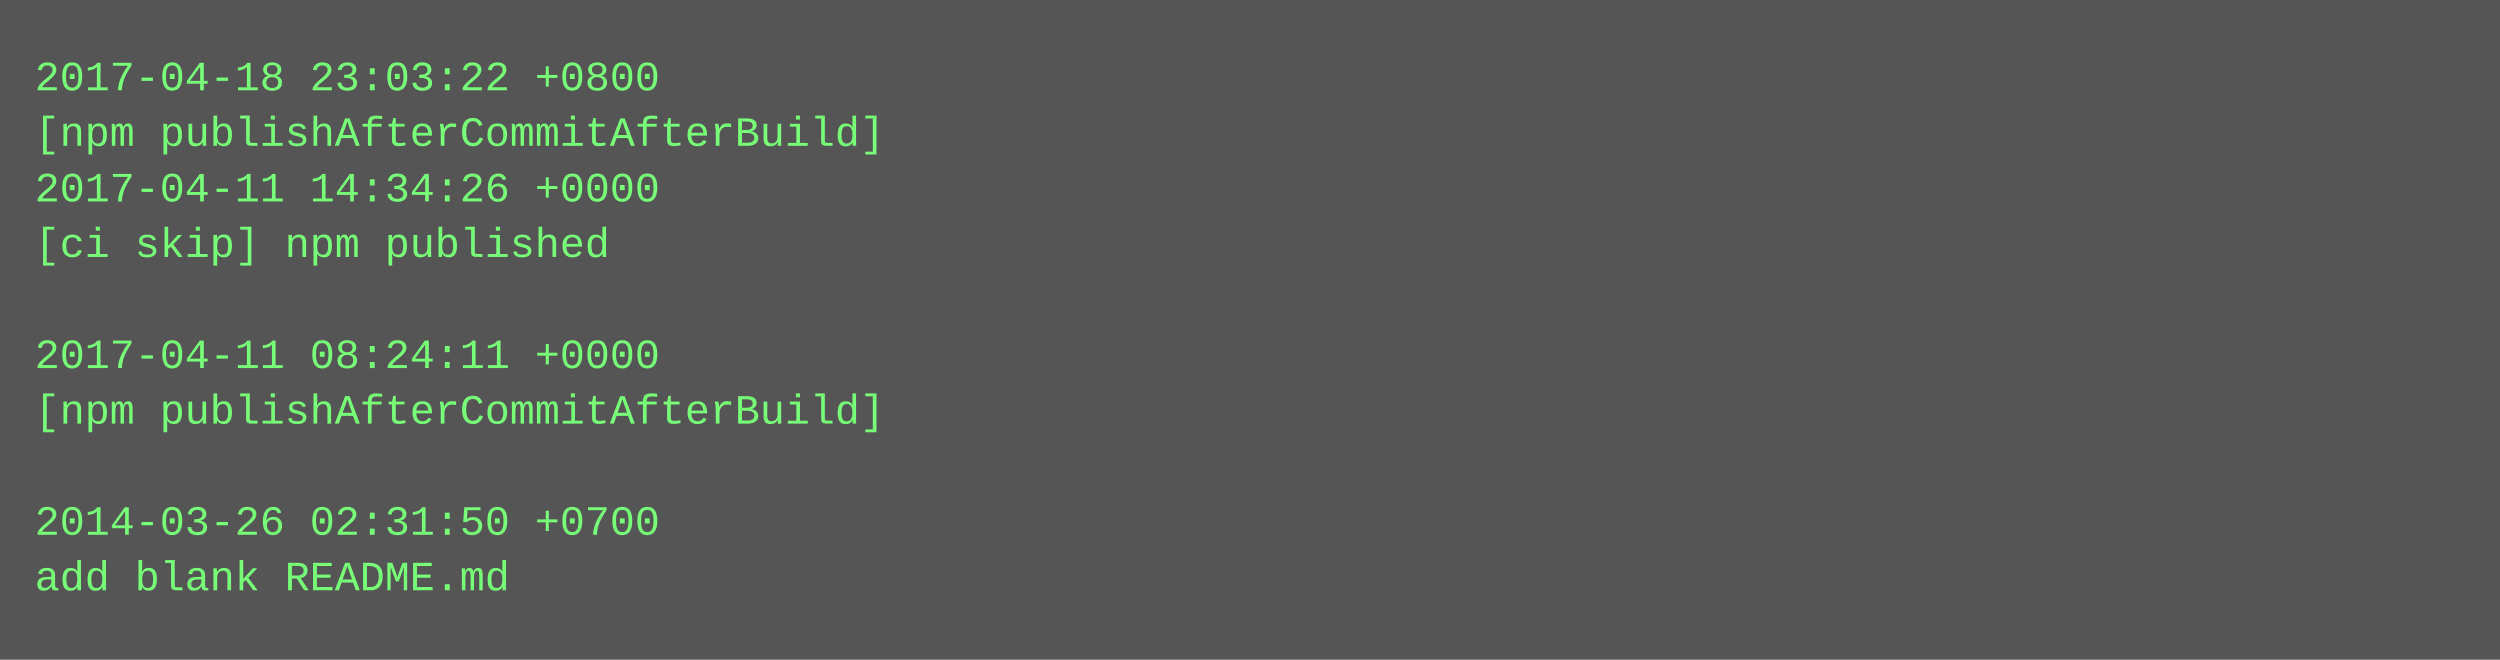
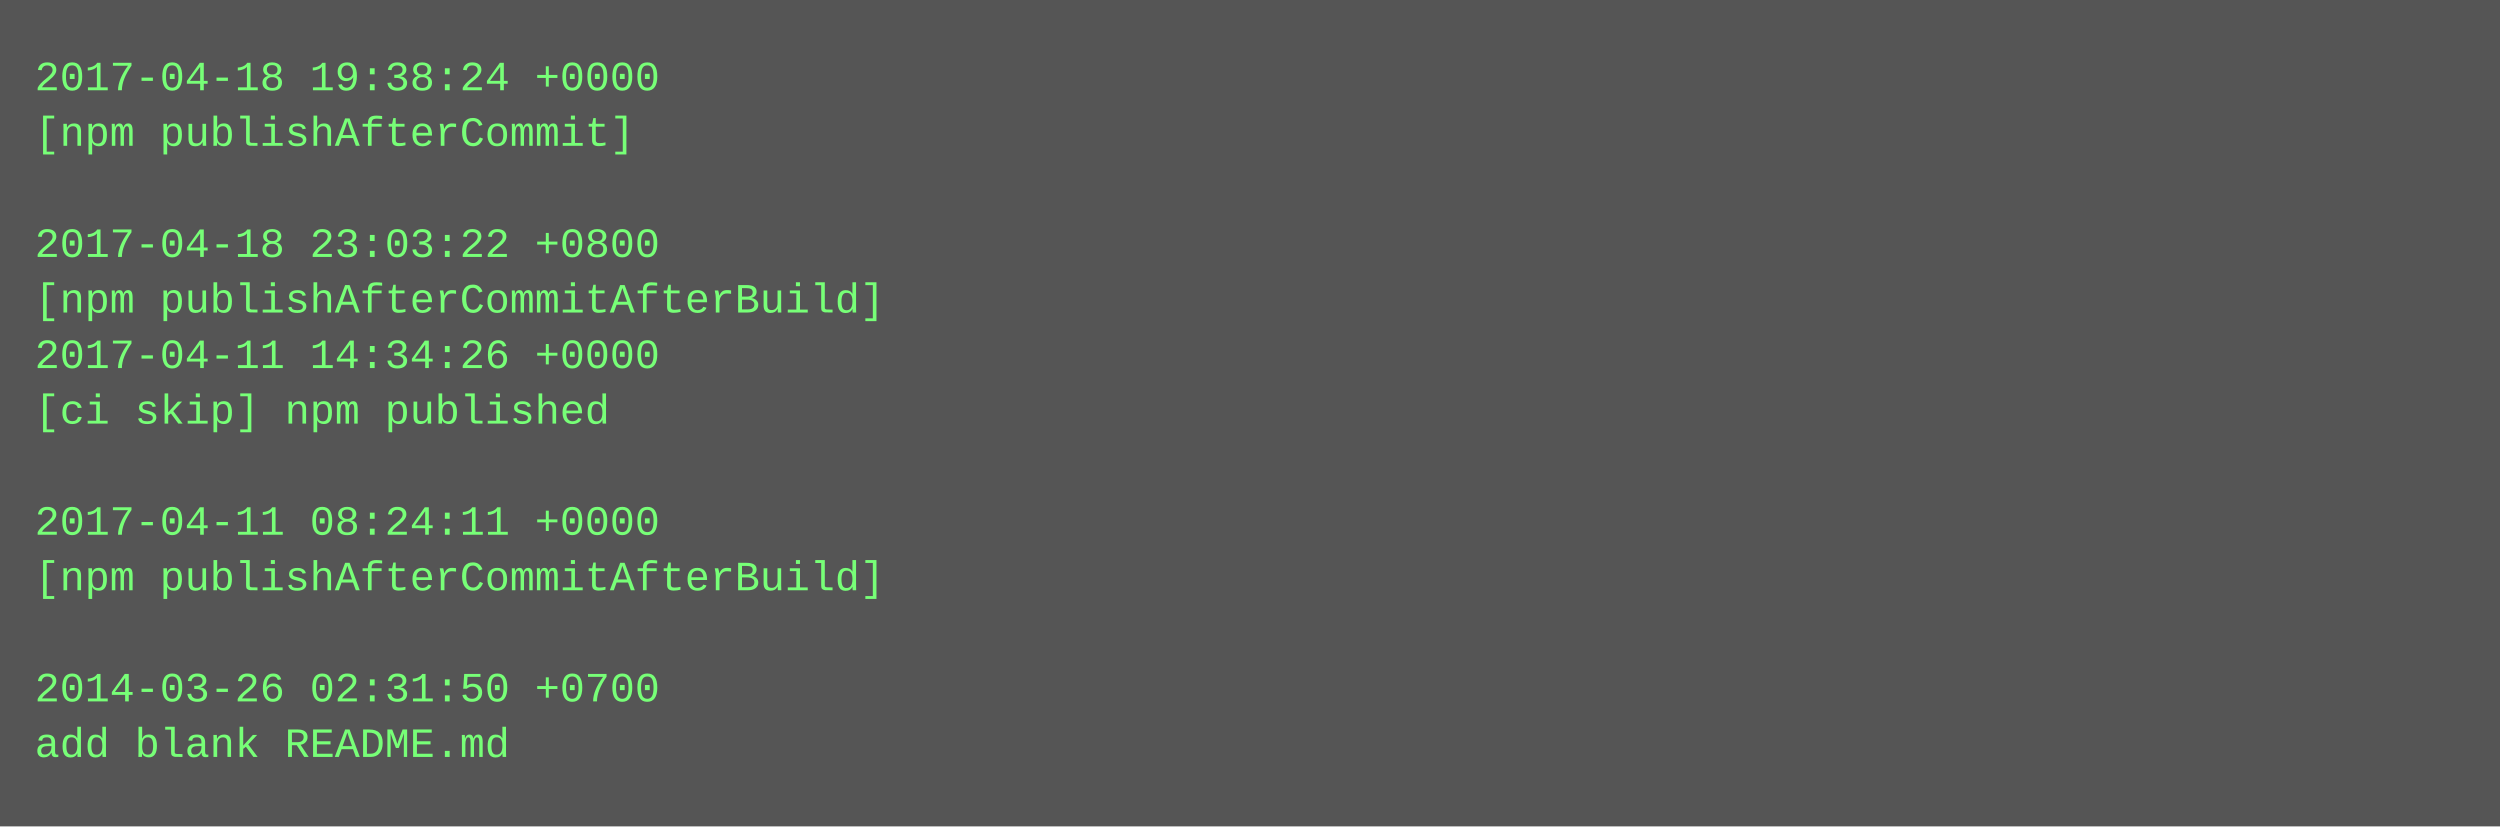
- <svg xmlns="http://www.w3.org/2000/svg" height="190" width="720">
-   <rect height="190" fill="#555" width="720" />
+ <svg xmlns="http://www.w3.org/2000/svg" height="238" width="720">
+   <rect height="238" fill="#555" width="720" />
  <text fill="#7f7" font-family="Courier New" font-size="12" xml:space="preserve">
-     <tspan x="10" y="26">2017-04-18 23:03:22 +0800</tspan>
-     <tspan x="10" y="42">[npm publishAfterCommitAfterBuild]</tspan>
-     <tspan x="10" y="58">2017-04-11 14:34:26 +0000</tspan>
-     <tspan x="10" y="74">[ci skip] npm published</tspan>
-     <tspan x="10" y="90" />
-     <tspan x="10" y="106">2017-04-11 08:24:11 +0000</tspan>
-     <tspan x="10" y="122">[npm publishAfterCommitAfterBuild]</tspan>
+     <tspan x="10" y="26">2017-04-18 19:38:24 +0000</tspan>
+     <tspan x="10" y="42">[npm publishAfterCommit]</tspan>
+     <tspan x="10" y="58" />
+     <tspan x="10" y="74">2017-04-18 23:03:22 +0800</tspan>
+     <tspan x="10" y="90">[npm publishAfterCommitAfterBuild]</tspan>
+     <tspan x="10" y="106">2017-04-11 14:34:26 +0000</tspan>
+     <tspan x="10" y="122">[ci skip] npm published</tspan>
    <tspan x="10" y="138" />
-     <tspan x="10" y="154">2014-03-26 02:31:50 +0700</tspan>
-     <tspan x="10" y="170">add blank README.md</tspan>
+     <tspan x="10" y="154">2017-04-11 08:24:11 +0000</tspan>
+     <tspan x="10" y="170">[npm publishAfterCommitAfterBuild]</tspan>
+     <tspan x="10" y="186" />
+     <tspan x="10" y="202">2014-03-26 02:31:50 +0700</tspan>
+     <tspan x="10" y="218">add blank README.md</tspan>
  </text>
</svg>
